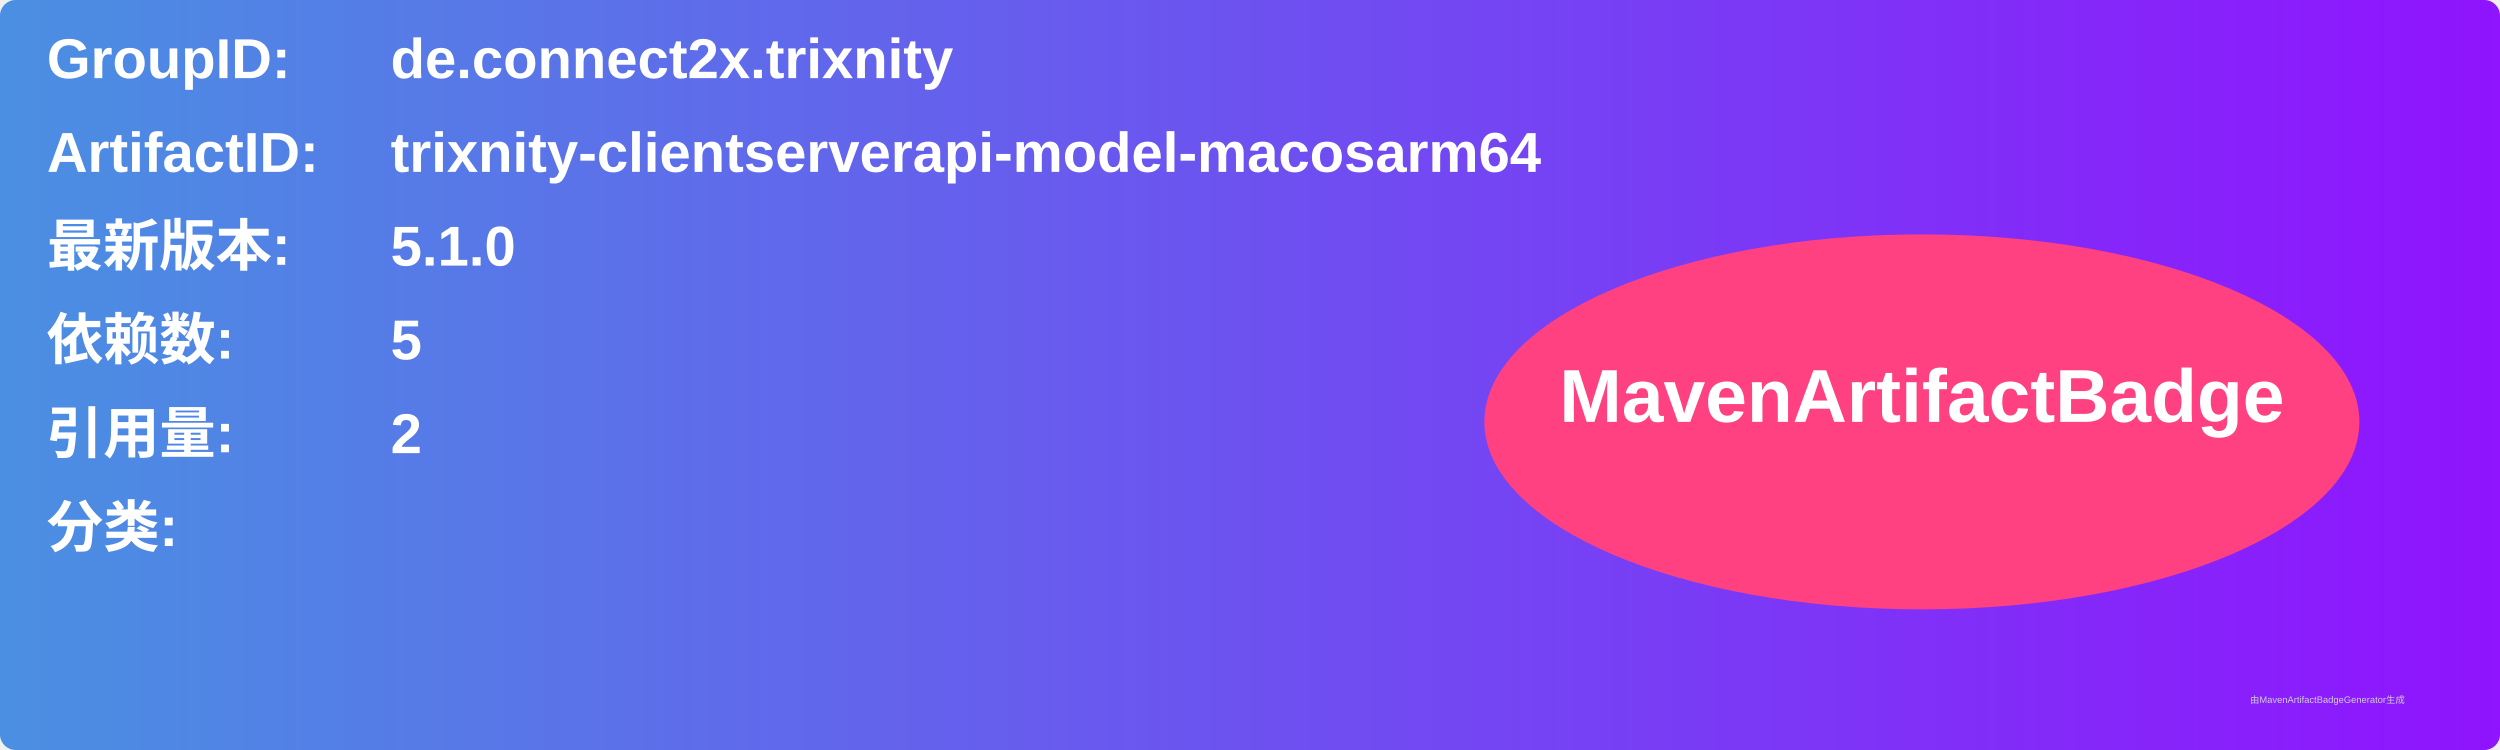
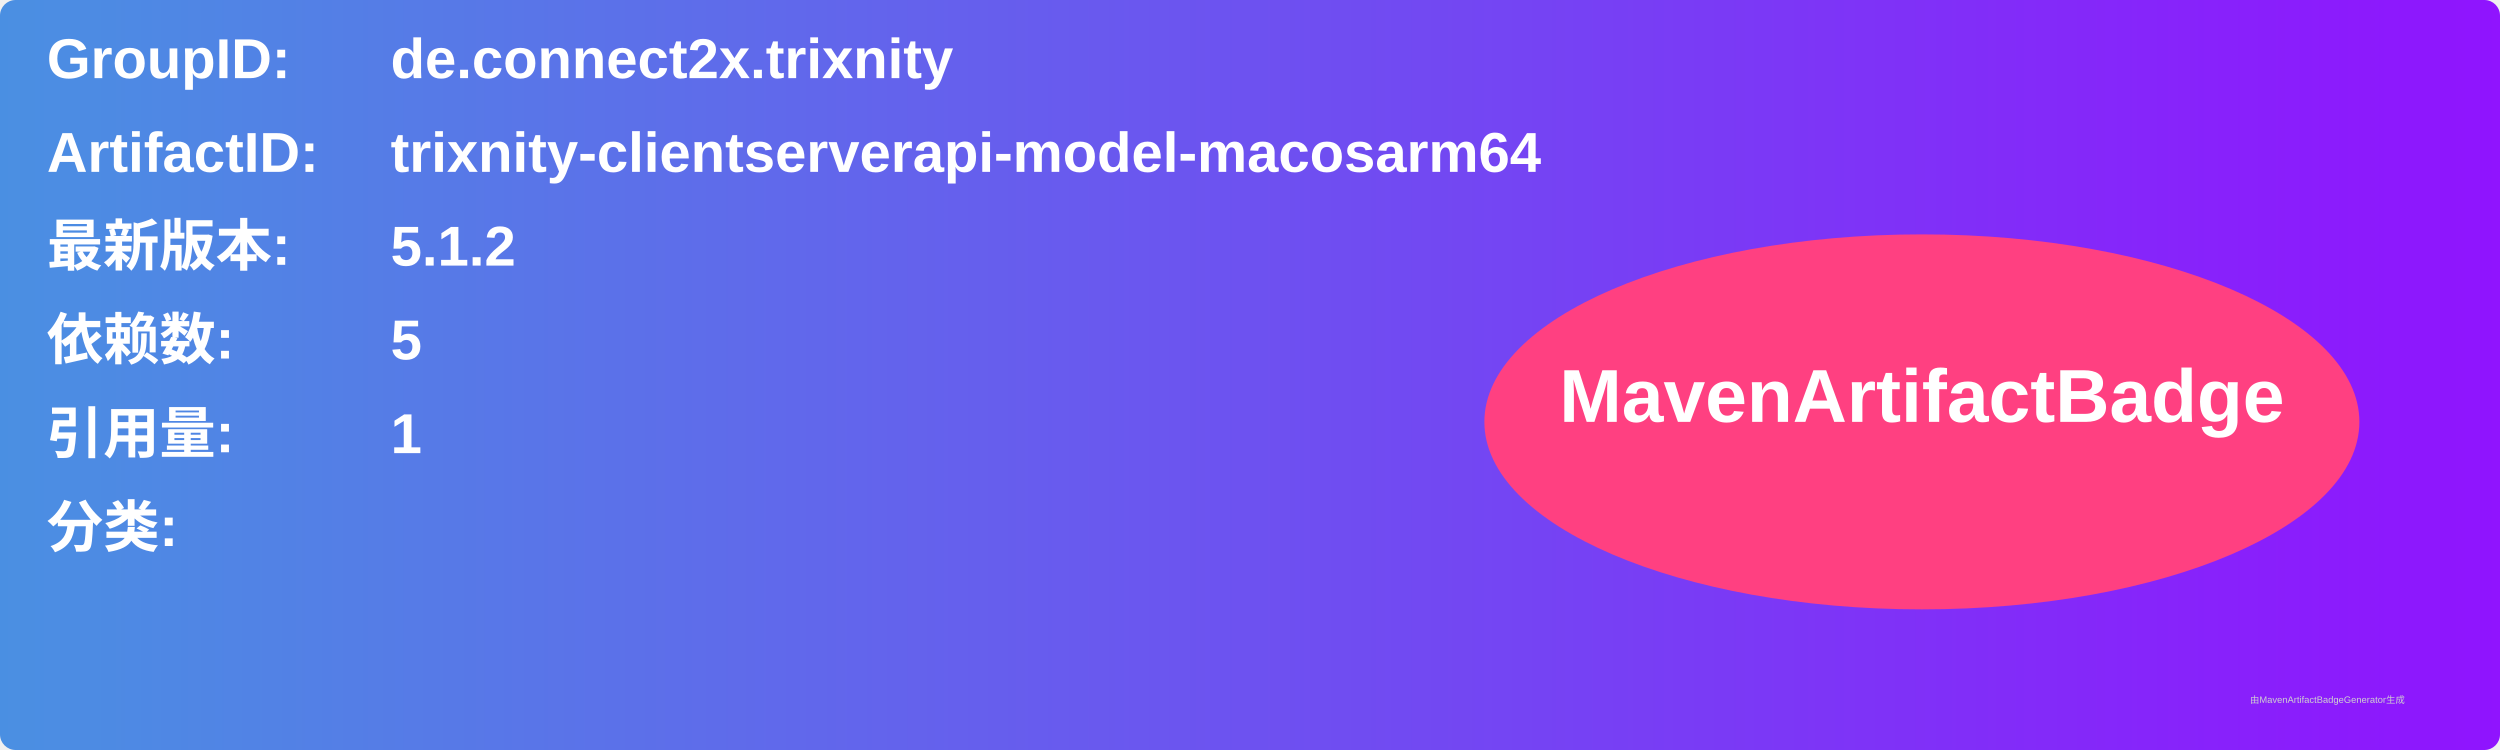
<svg xmlns="http://www.w3.org/2000/svg" width="800" height="240" viewBox="0 0 800 240">
  <linearGradient id="grad" x1="0%" y1="0%" x2="100%" y2="0%">
    <stop offset="0%" stop-color="#4a90e2" />
    <stop offset="100%" stop-color="#9013fe" />
  </linearGradient>
  <rect width="100%" height="100%" rx="5" ry="5" fill="url(#grad)" />
  <g transform="translate(15, 15)">
    <text x="0" y="10" font-family="Arial" font-size="18" fill="white" font-weight="bold" width="260">GroupID:</text>
    <text x="110" y="10" font-family="Arial" font-size="18" fill="white" font-weight="bold" width="460">de.connect2x.trixnity</text>
    <text x="0" y="40" font-family="Arial" font-size="18" fill="white" font-weight="bold" width="260">ArtifactID:</text>
    <text x="110" y="40" font-family="Arial" font-size="18" fill="white" font-weight="bold" width="460">trixnity-clientserverapi-model-macosarm64</text>
    <text x="0" y="70" font-family="Arial" font-size="18" fill="white" font-weight="bold">最新版本:</text>
    <text x="110" y="70" font-family="Arial" font-size="18" fill="white" font-weight="bold">
-       <tspan font-weight="bold">5.1.0</tspan>
+       <tspan font-weight="bold">5.1.2</tspan>
    </text>
    <text x="0" y="100" font-family="Arial" font-size="18" fill="white" font-weight="bold">依赖数: </text>
    <text x="110" y="100" font-family="Arial" font-size="18" fill="white">
      <tspan font-weight="bold">5</tspan>
    </text>
    <text x="0" y="130" font-family="Arial" font-size="18" fill="white" font-weight="bold">引用量: </text>
    <text x="110" y="130" font-family="Arial" font-size="18" fill="white">
-       <tspan font-weight="bold">2</tspan>
+       <tspan font-weight="bold">1</tspan>
    </text>
    <text x="0" y="160" font-family="Arial" font-size="18" fill="white" font-weight="bold">分类:</text>
    <text x="10" y="190" font-family="Arial" font-size="10" fill="white">
      <tspan font-weight="bold" />
    </text>
    <ellipse cx="600" cy="120" rx="140" ry="60" fill="#ff4081" />
    <text x="600" y="120" text-anchor="middle" font-family="Arial" font-size="24" fill="white" font-weight="bold">MavenArtifactBadge</text>
  </g>
  <text x="720" y="225" font-family="Arial" font-size="3" fill="#d0d0d0">由MavenArtifactBadgeGenerator生成</text>
</svg>
